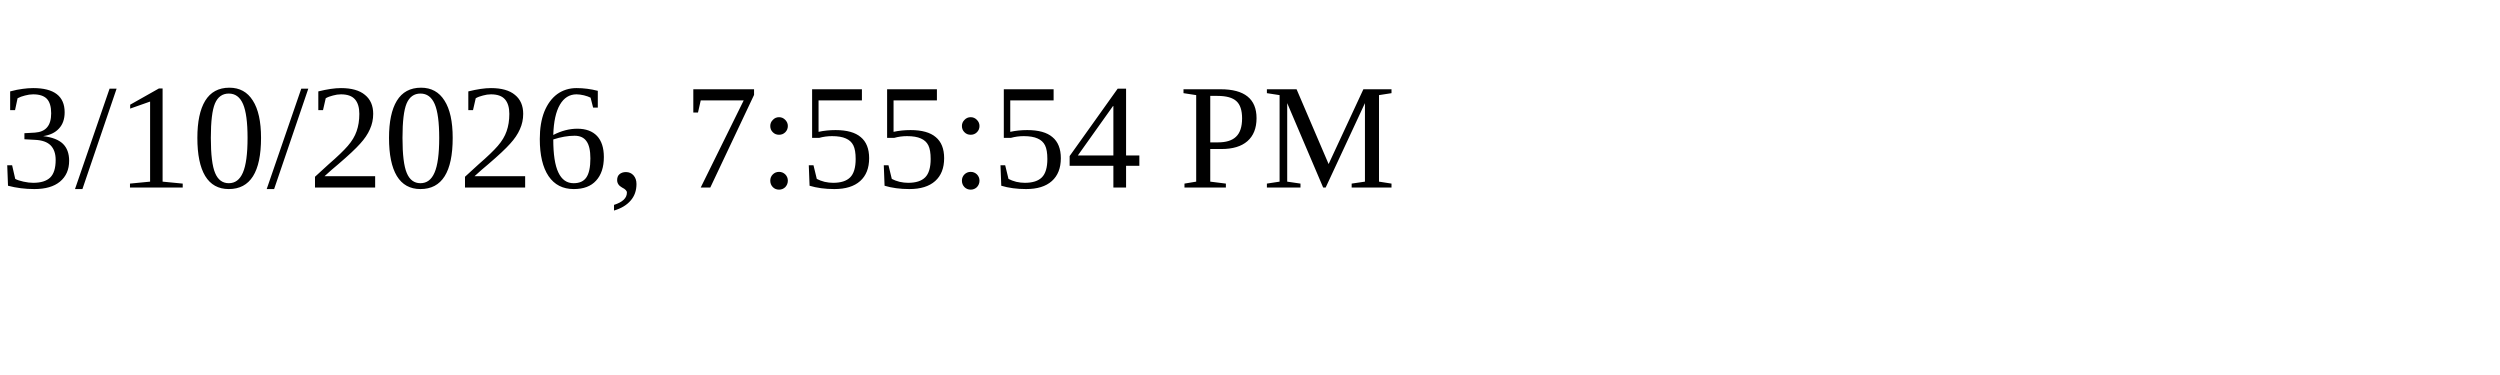
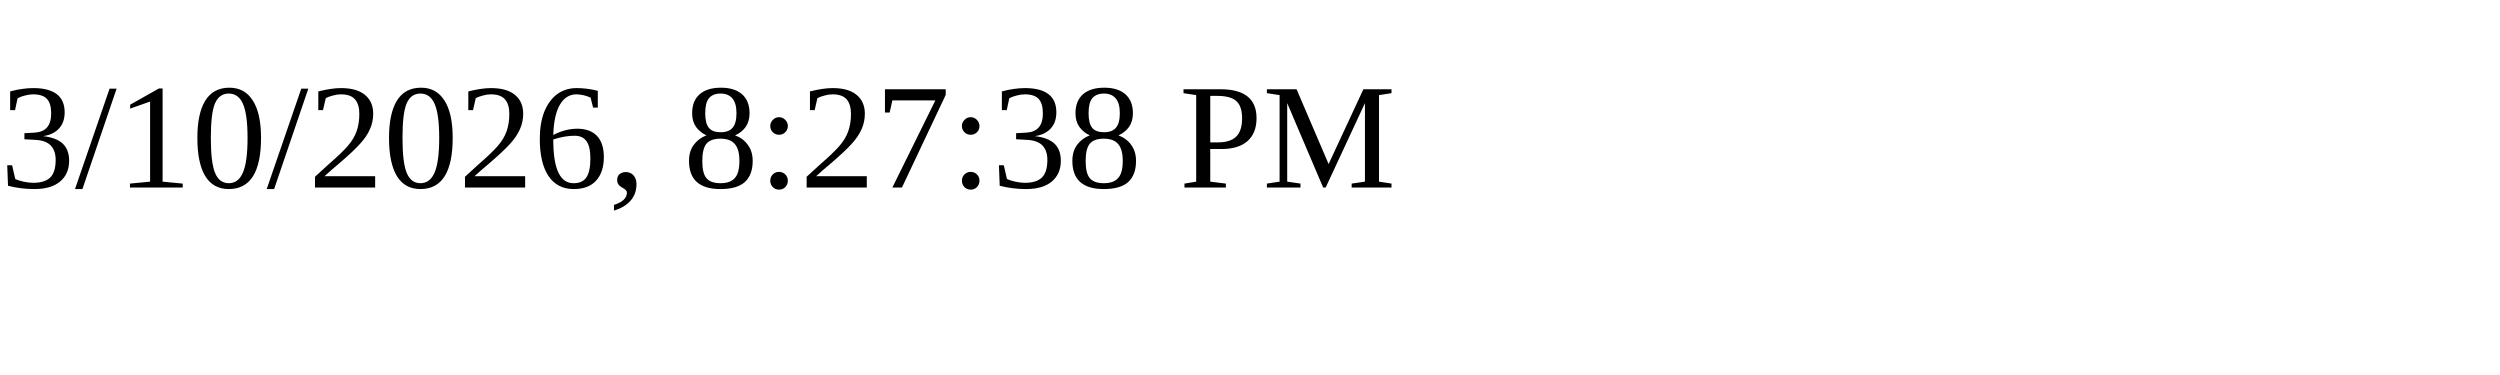
<svg xmlns="http://www.w3.org/2000/svg" height="30" width="200">
-   <text x="0" y="15">3/10/2026, 7:55:54 PM</text>
+   <text x="0" y="15">3/10/2026, 8:27:38 PM</text>
</svg>
